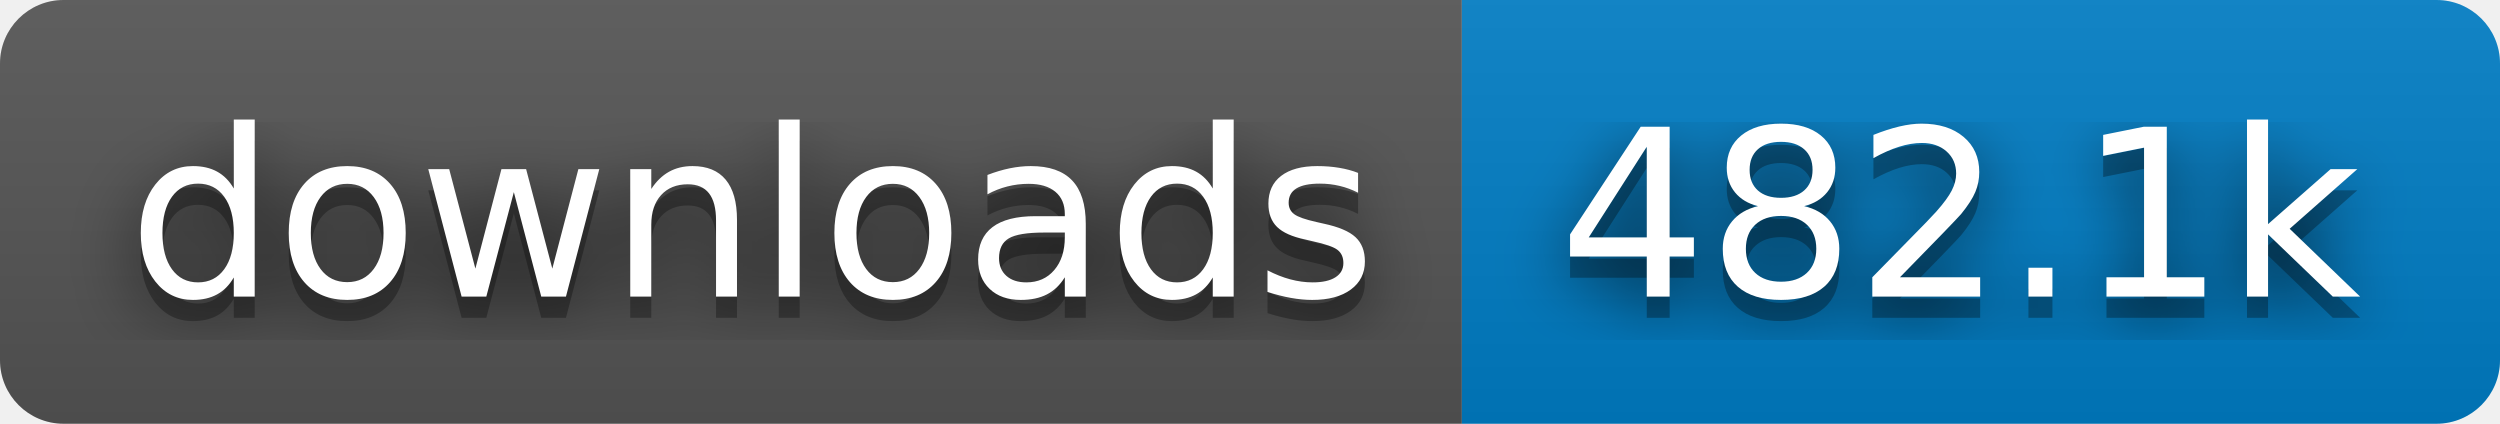
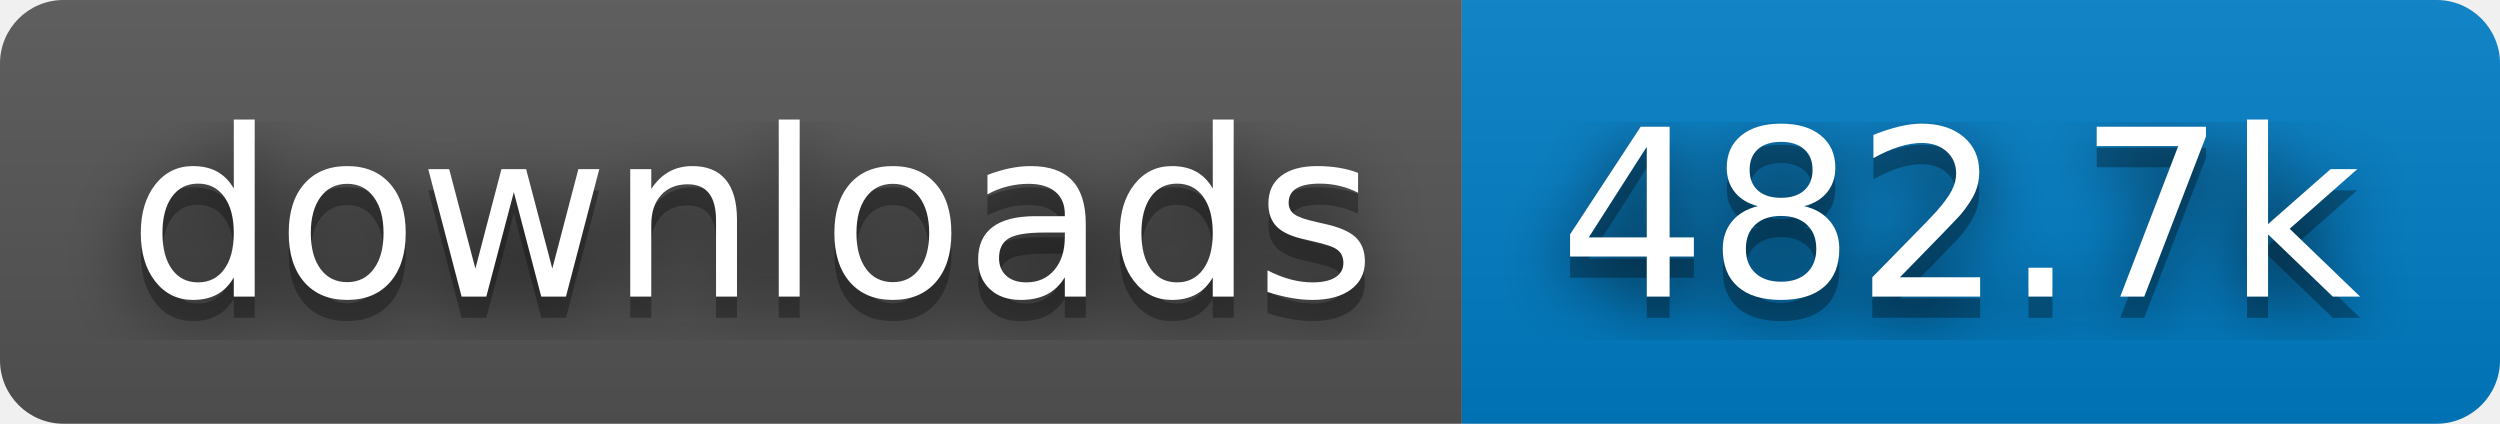
- <svg xmlns="http://www.w3.org/2000/svg" width="118" height="20" role="img" aria-label="downloads: 482.1k">
+ <svg xmlns="http://www.w3.org/2000/svg" width="118" height="20" role="img" aria-label="downloads: 482.7k">
  <filter id="blur">
    <feGaussianBlur stdDeviation="16" />
  </filter>
  <linearGradient id="s" x2="0" y2="100%">
    <stop offset="0" stop-color="#bbb" stop-opacity=".1" />
    <stop offset="1" stop-opacity=".1" />
  </linearGradient>
  <clipPath id="r">
    <rect width="118" height="20" rx="3" />
  </clipPath>
  <g clip-path="url(#r)">
    <rect width="69" height="20" fill="#555" />
    <rect x="69" width="49" height="20" fill="#007ec6" />
    <rect width="118" height="20" fill="url(#s)" />
  </g>
  <g fill="#fff" text-anchor="middle" font-family="Verdana,Geneva,DejaVu Sans,sans-serif" text-rendering="geometricPrecision" font-size="110">
    <g transform="scale(.1)">
      <g aria-hidden="true" fill="#010101">
        <text x="355" y="150" fill-opacity=".8" filter="url(#blur)" textLength="590">downloads</text>
        <text x="355" y="150" fill-opacity=".3" textLength="590">downloads</text>
      </g>
      <text x="355" y="140" textLength="590">downloads</text>
    </g>
    <g transform="scale(.1)">
      <g aria-hidden="true" fill="#010101">
-         <text x="925" y="150" fill-opacity=".8" filter="url(#blur)" textLength="390">482.1k</text>
-         <text x="925" y="150" fill-opacity=".3" textLength="390">482.1k</text>
+         <text x="925" y="150" fill-opacity=".8" filter="url(#blur)" textLength="390">482.7k</text>
+         <text x="925" y="150" fill-opacity=".3" textLength="390">482.7k</text>
      </g>
-       <text x="925" y="140" textLength="390">482.1k</text>
+       <text x="925" y="140" textLength="390">482.7k</text>
    </g>
  </g>
</svg>
